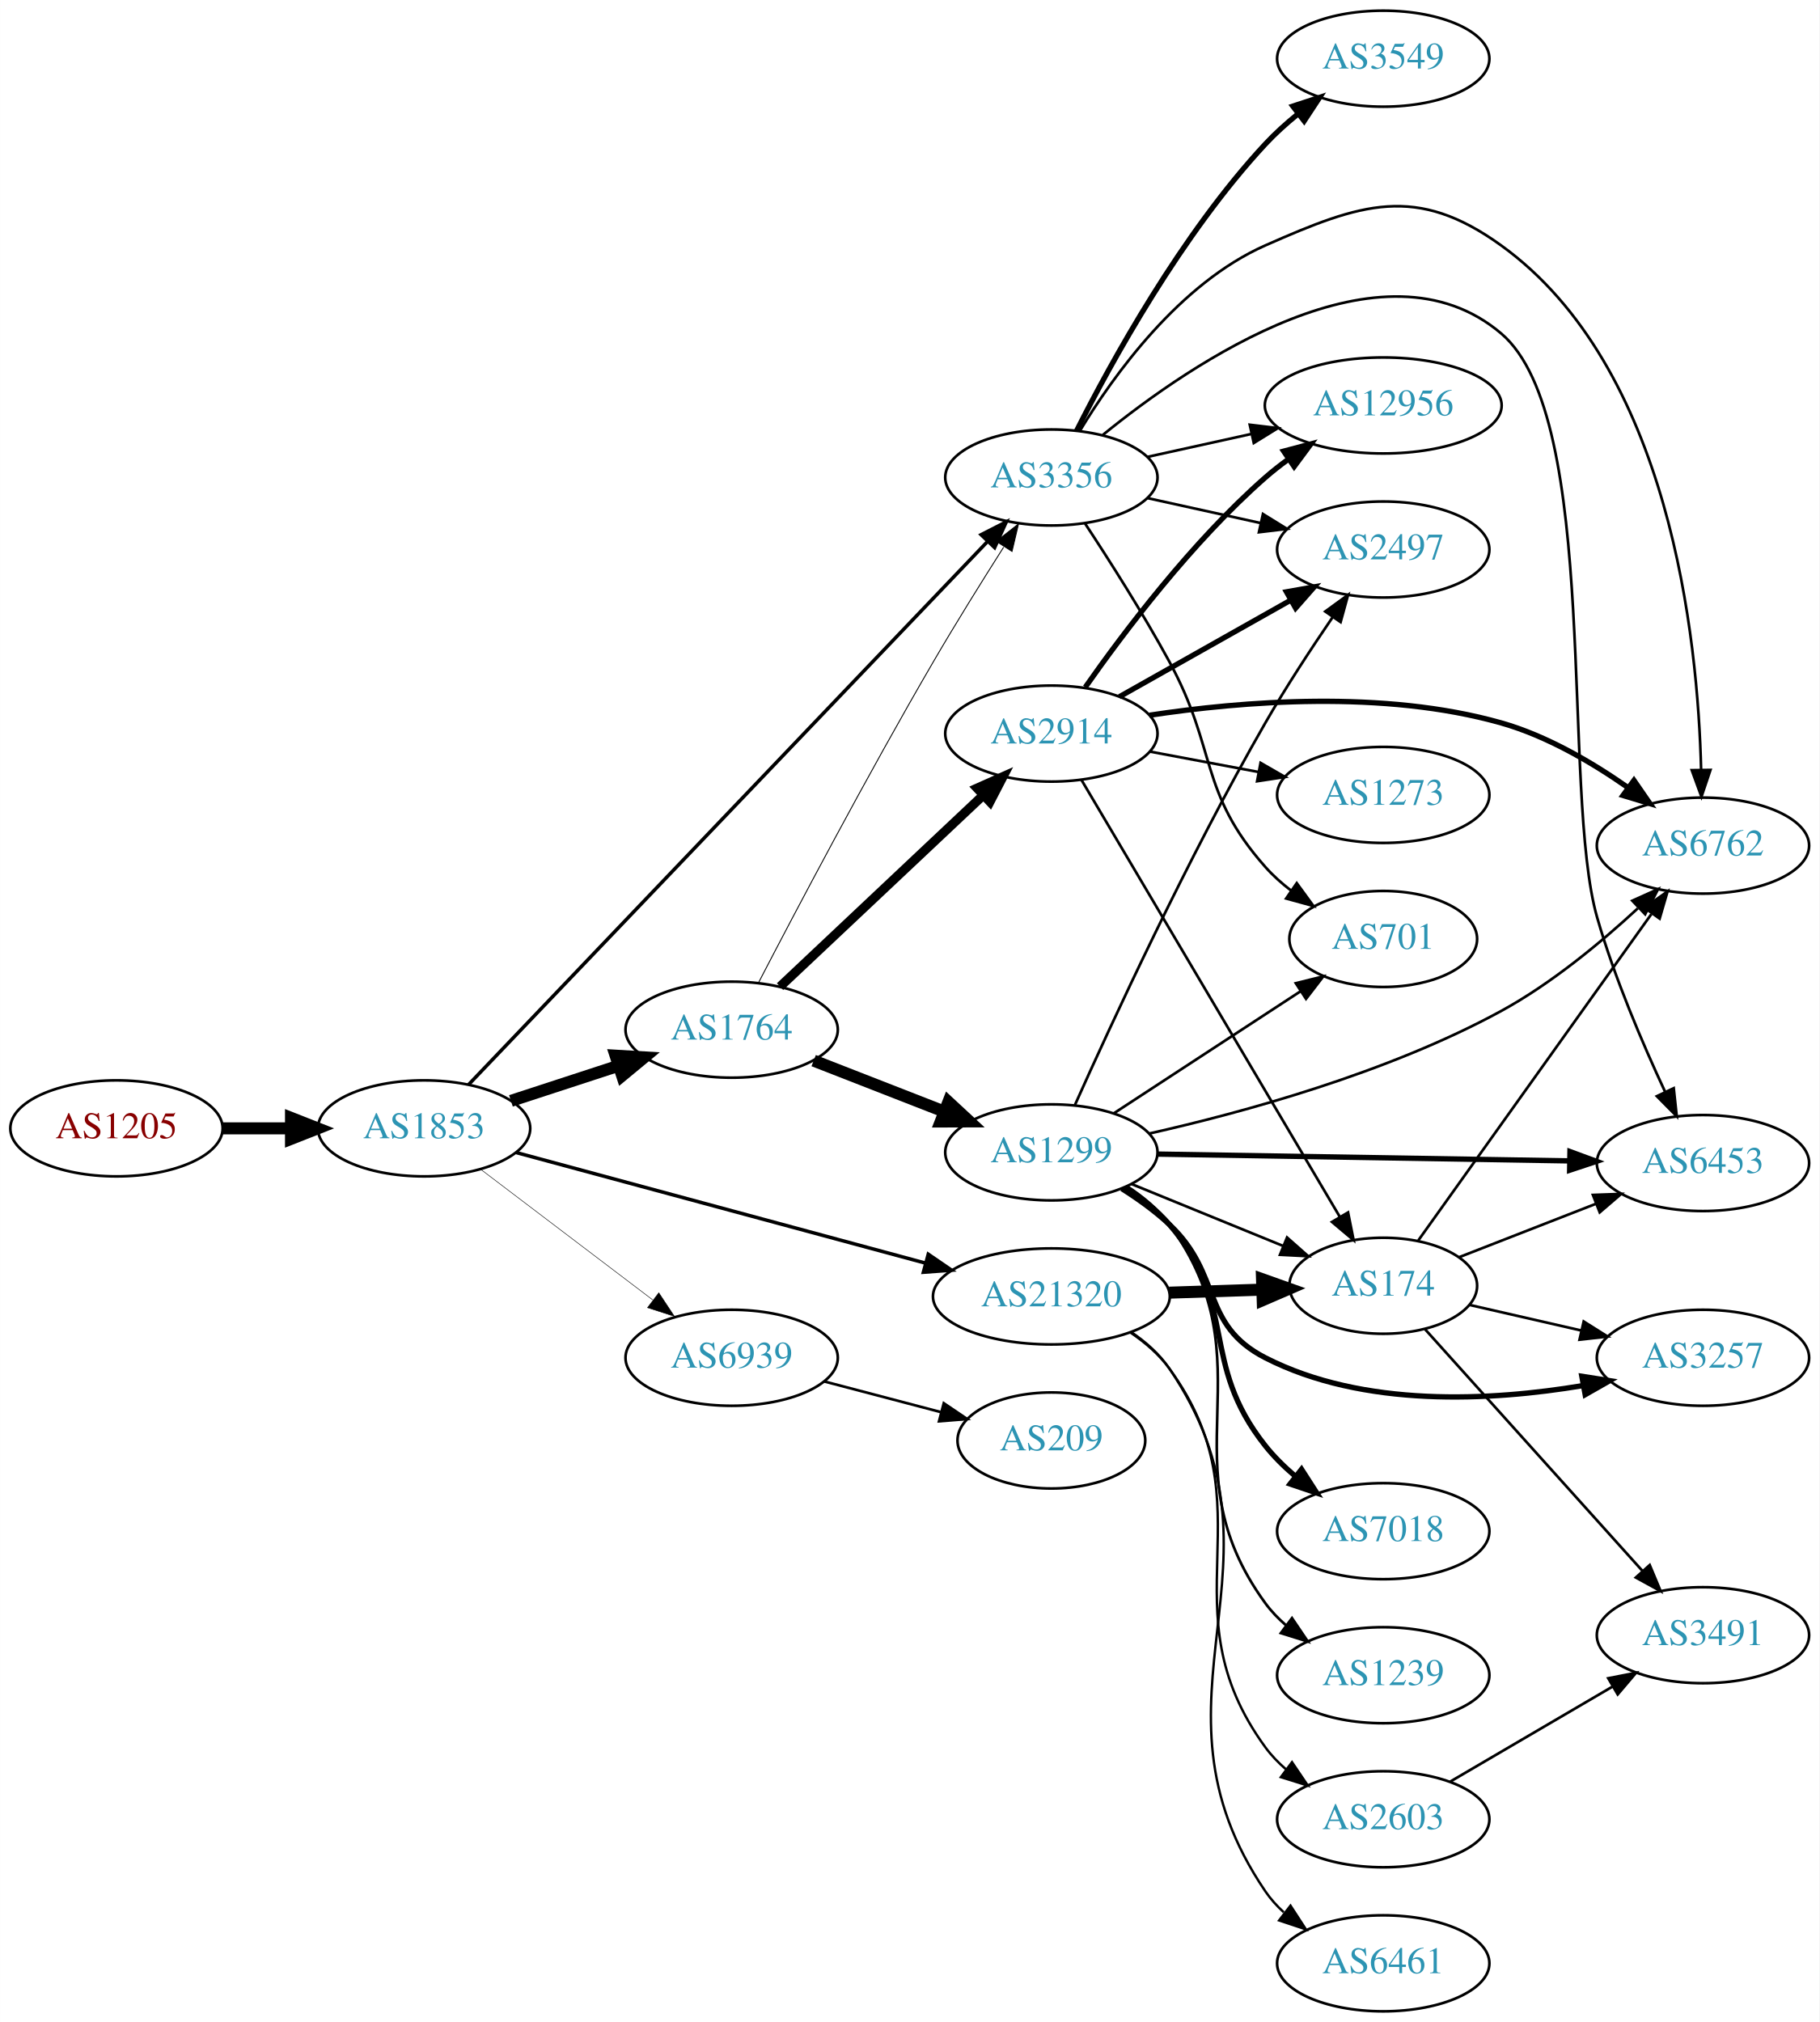
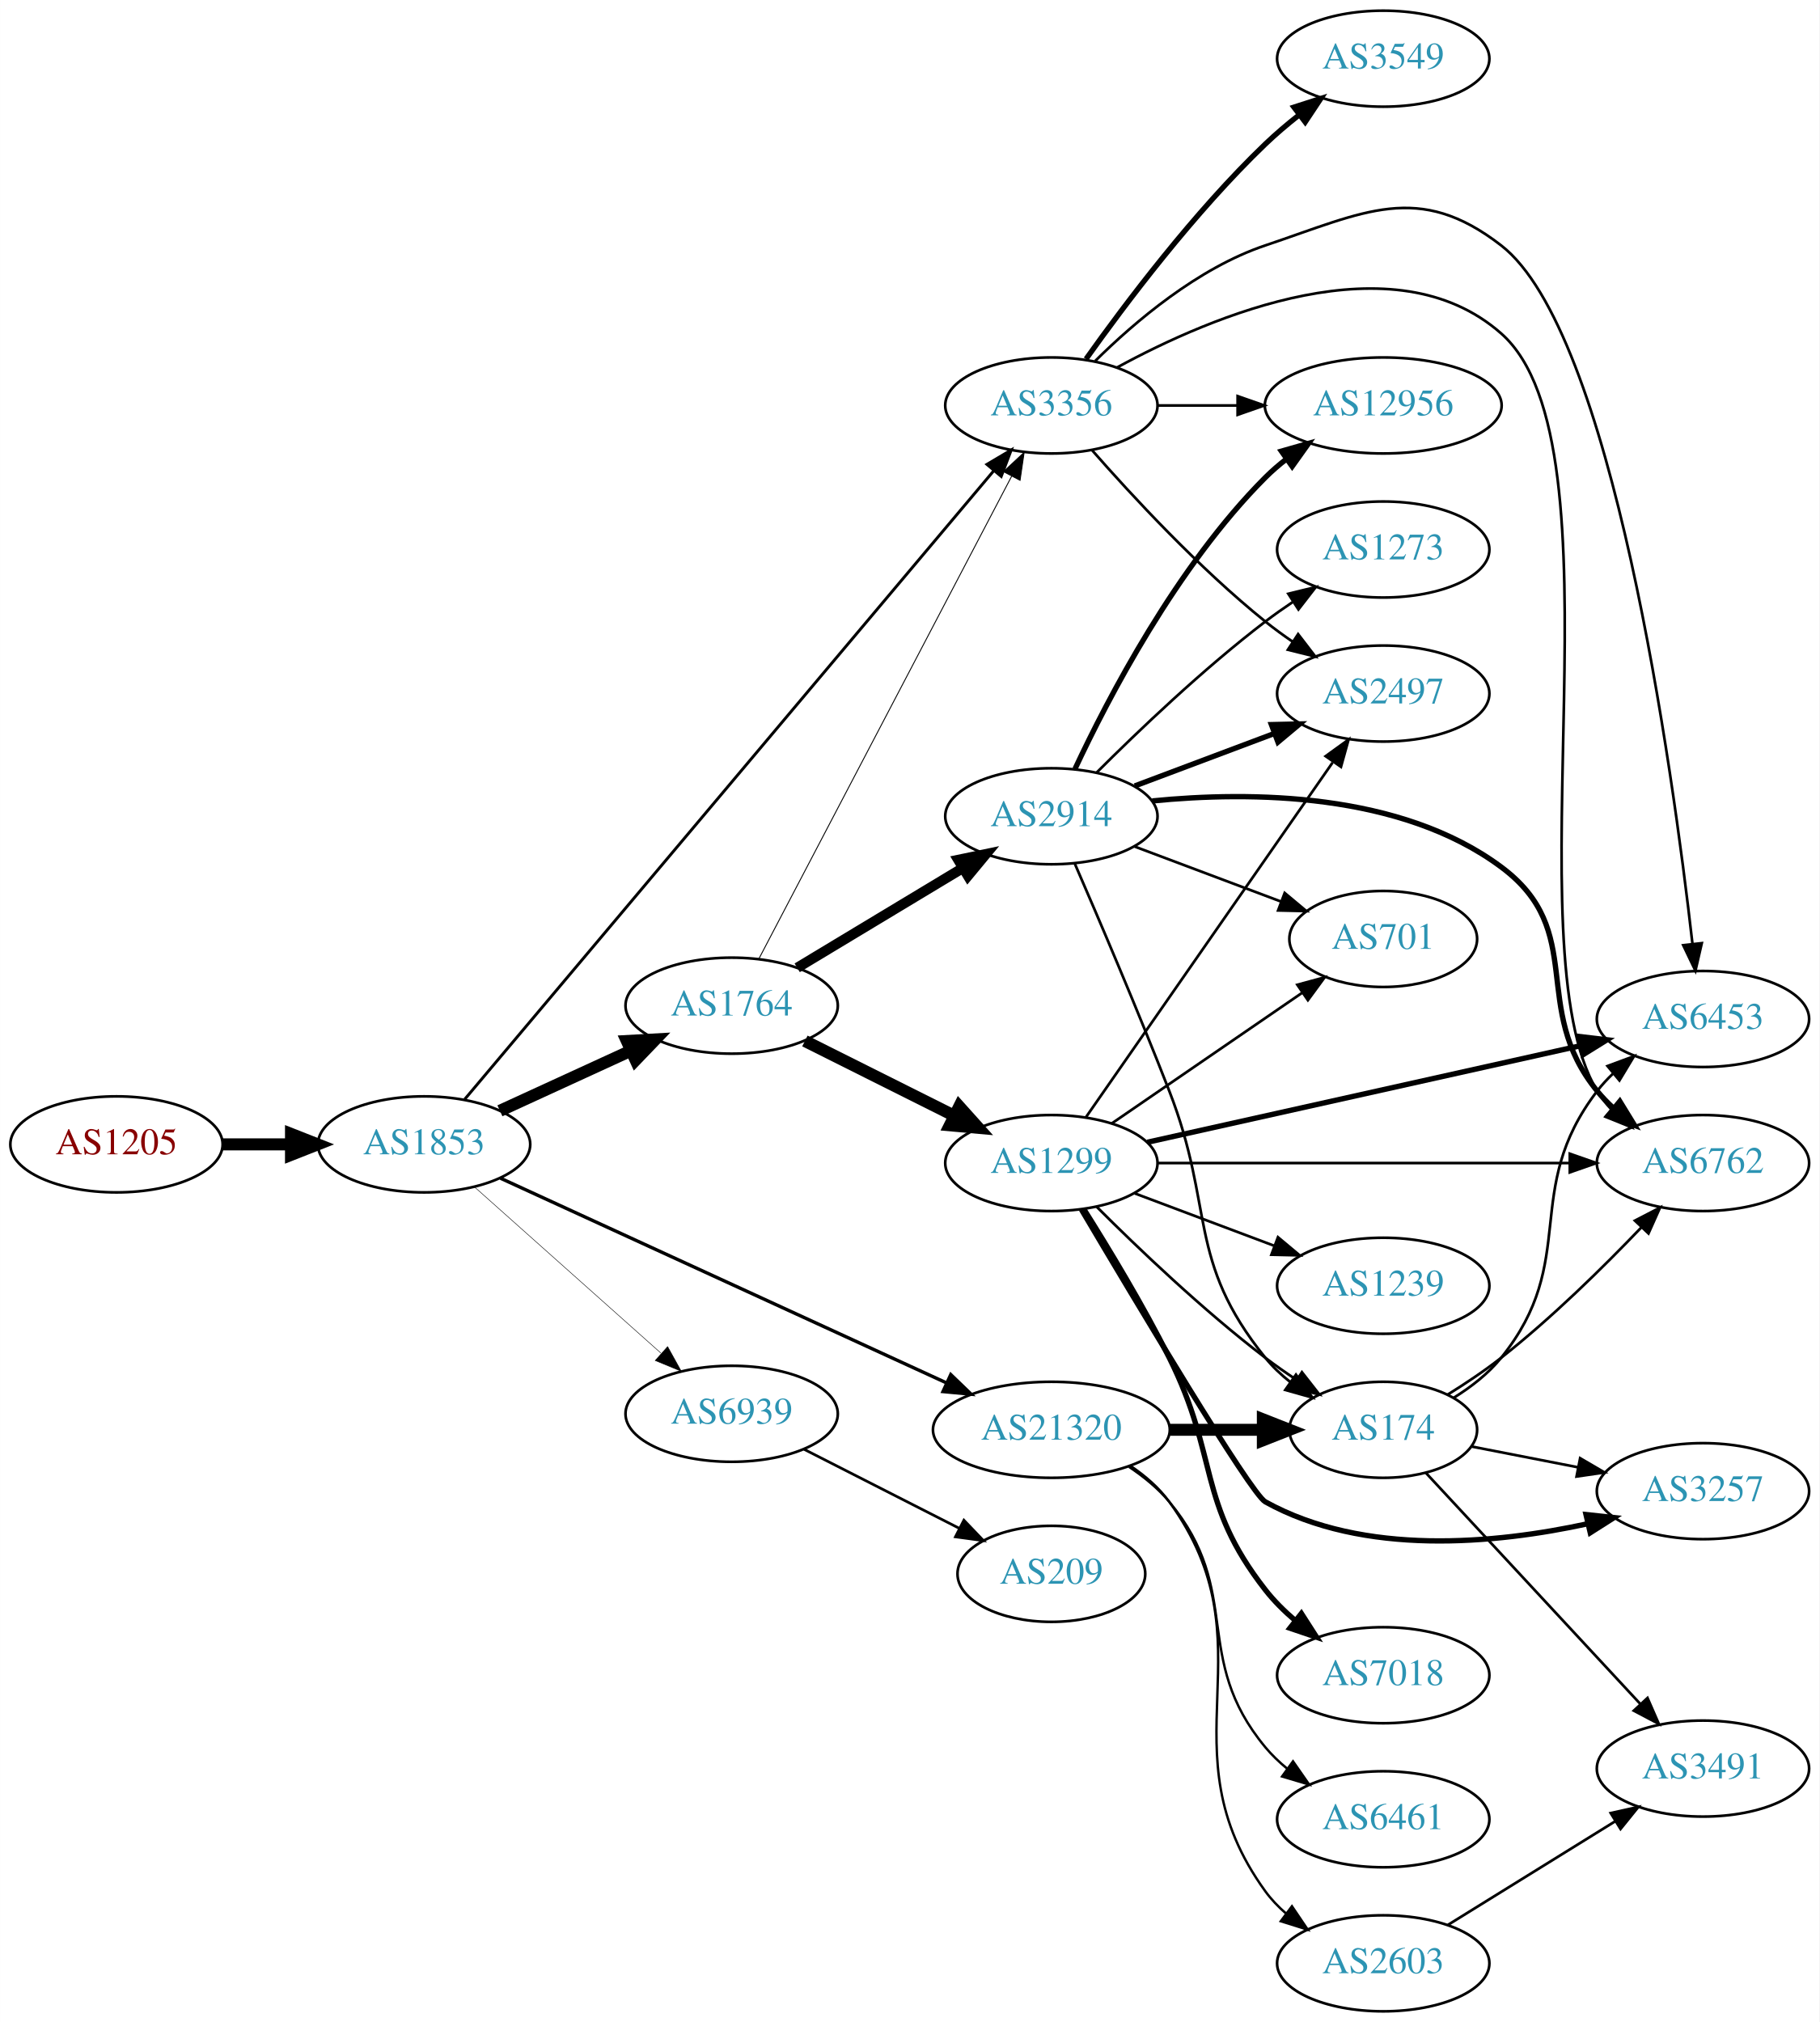
<svg xmlns="http://www.w3.org/2000/svg" xmlns:xlink="http://www.w3.org/1999/xlink" width="682pt" height="758pt" viewBox="0.00 0.00 681.96 758.00">
  <g id="graph0" class="graph" transform="scale(1 1) rotate(0) translate(4 754)">
    <polygon fill="white" stroke="none" points="-4,4 -4,-754 677.956,-754 677.956,4 -4,4" />
    <g id="node1" class="node">
      <g id="a_node1">
        <a xlink:href="/asn/1205" xlink:title="AS1205 ~ University Linz [AT]">
-           <ellipse fill="#ffffff" stroke="black" cx="39.647" cy="-331" rx="39.794" ry="18" />
-           <text text-anchor="middle" x="39.647" y="-327.3" font-family="Times,serif" font-size="14.00" fill="#880000">AS1205</text>
+           <ellipse fill="#ffffff" stroke="black" cx="39.647" cy="-325" rx="39.794" ry="18" />
+           <text text-anchor="middle" x="39.647" y="-321.3" font-family="Times,serif" font-size="14.00" fill="#880000">AS1205</text>
        </a>
      </g>
    </g>
    <g id="node2" class="node">
      <g id="a_node2">
        <a xlink:href="/asn/1853" xlink:title="AS1853 ~ ACOnet Backbone [AT]">
-           <ellipse fill="#ffffff" stroke="black" cx="154.939" cy="-331" rx="39.794" ry="18" />
-           <text text-anchor="middle" x="154.939" y="-327.3" font-family="Times,serif" font-size="14.00" fill="#2c94b3">AS1853</text>
+           <ellipse fill="#ffffff" stroke="black" cx="154.939" cy="-325" rx="39.794" ry="18" />
+           <text text-anchor="middle" x="154.939" y="-321.3" font-family="Times,serif" font-size="14.00" fill="#2c94b3">AS1853</text>
        </a>
      </g>
    </g>
    <g id="edge1" class="edge">
-       <path fill="none" stroke="black" stroke-width="4.5" d="M79.319,-331C87.522,-331 96.286,-331 104.818,-331" />
-       <polygon fill="black" stroke="black" stroke-width="4.5" points="105.057,-334.938 115.057,-331 105.057,-327.063 105.057,-334.938" />
+       <path fill="none" stroke="black" stroke-width="4.5" d="M79.319,-325C87.522,-325 96.286,-325 104.818,-325" />
+       <polygon fill="black" stroke="black" stroke-width="4.5" points="105.057,-328.938 115.057,-325 105.057,-321.063 105.057,-328.938" />
    </g>
    <g id="node3" class="node">
      <g id="a_node3">
        <a xlink:href="/asn/1764" xlink:title="AS1764 ~ NEXTLAYER-AS [AT]">
-           <ellipse fill="#ffffff" stroke="black" cx="270.232" cy="-368" rx="39.794" ry="18" />
-           <text text-anchor="middle" x="270.232" y="-364.3" font-family="Times,serif" font-size="14.00" fill="#2c94b3">AS1764</text>
+           <ellipse fill="#ffffff" stroke="black" cx="270.232" cy="-377" rx="39.794" ry="18" />
+           <text text-anchor="middle" x="270.232" y="-373.3" font-family="Times,serif" font-size="14.00" fill="#2c94b3">AS1764</text>
        </a>
      </g>
    </g>
    <g id="edge2" class="edge">
-       <path fill="none" stroke="black" stroke-width="4.5" d="M187.498,-341.307C199.915,-345.362 214.348,-350.076 227.6,-354.403" />
-       <polygon fill="black" stroke="black" stroke-width="4.5" points="226.722,-358.259 237.45,-357.62 229.167,-350.773 226.722,-358.259" />
+       <path fill="none" stroke="black" stroke-width="4.5" d="M183.365,-337.588C198.145,-344.372 216.581,-352.834 232.577,-360.176" />
+       <polygon fill="black" stroke="black" stroke-width="4.5" points="230.936,-363.755 241.667,-364.348 234.221,-356.598 230.936,-363.755" />
    </g>
    <g id="node4" class="node">
      <g id="a_node4">
        <a xlink:href="/asn/3356" xlink:title="AS3356 ~ Level 3 Parent, LLC [US]">
-           <ellipse fill="#ffffff" stroke="black" cx="390.075" cy="-575" rx="39.794" ry="18" />
-           <text text-anchor="middle" x="390.075" y="-571.3" font-family="Times,serif" font-size="14.00" fill="#2c94b3">AS3356</text>
+           <ellipse fill="#ffffff" stroke="black" cx="390.075" cy="-602" rx="39.794" ry="18" />
+           <text text-anchor="middle" x="390.075" y="-598.3" font-family="Times,serif" font-size="14.00" fill="#2c94b3">AS3356</text>
        </a>
      </g>
    </g>
    <g id="edge3" class="edge">
-       <path fill="none" stroke="black" stroke-width="1.312" d="M171.598,-347.388C211.815,-389.48 318.884,-501.538 366.128,-550.984" />
-       <polygon fill="black" stroke="black" stroke-width="1.312" points="363.739,-553.549 373.177,-558.362 368.8,-548.713 363.739,-553.549" />
+       <path fill="none" stroke="black" stroke-width="1.08" d="M170.172,-341.911C209.855,-389.059 321.858,-522.136 368.397,-577.432" />
+       <polygon fill="black" stroke="black" stroke-width="1.08" points="365.911,-579.914 375.029,-585.311 371.267,-575.406 365.911,-579.914" />
    </g>
    <g id="node5" class="node">
      <g id="a_node5">
        <a xlink:href="/asn/21320" xlink:title="AS21320 ~ GEANT Vereniging [EU]">
-           <ellipse fill="#ffffff" stroke="black" cx="390.075" cy="-268" rx="44.393" ry="18" />
-           <text text-anchor="middle" x="390.075" y="-264.3" font-family="Times,serif" font-size="14.00" fill="#2c94b3">AS21320</text>
+           <ellipse fill="#ffffff" stroke="black" cx="390.075" cy="-218" rx="44.393" ry="18" />
+           <text text-anchor="middle" x="390.075" y="-214.3" font-family="Times,serif" font-size="14.00" fill="#2c94b3">AS21320</text>
        </a>
      </g>
    </g>
    <g id="edge4" class="edge">
-       <path fill="none" stroke="black" stroke-width="1.312" d="M189.342,-321.974C229.609,-311.092 297.501,-292.746 342.796,-280.506" />
-       <polygon fill="black" stroke="black" stroke-width="1.312" points="343.923,-283.827 352.664,-277.839 342.097,-277.069 343.923,-283.827" />
+       <path fill="none" stroke="black" stroke-width="1.26" d="M183.599,-312.306C225.124,-293.247 303.711,-257.179 350.742,-235.593" />
+       <polygon fill="black" stroke="black" stroke-width="1.26" points="352.362,-238.701 359.99,-231.349 349.442,-232.339 352.362,-238.701" />
    </g>
    <g id="node6" class="node">
      <g id="a_node6">
        <a xlink:href="/asn/6939" xlink:title="AS6939 ~ Hurricane Electric LLC [US]">
-           <ellipse fill="#ffffff" stroke="black" cx="270.232" cy="-245" rx="39.794" ry="18" />
-           <text text-anchor="middle" x="270.232" y="-241.3" font-family="Times,serif" font-size="14.00" fill="#2c94b3">AS6939</text>
+           <ellipse fill="#ffffff" stroke="black" cx="270.232" cy="-224" rx="39.794" ry="18" />
+           <text text-anchor="middle" x="270.232" y="-220.3" font-family="Times,serif" font-size="14.00" fill="#2c94b3">AS6939</text>
        </a>
      </g>
    </g>
    <g id="edge5" class="edge">
-       <path fill="none" stroke="black" stroke-width="0.188" d="M176.194,-315.625C194.126,-302.013 220.497,-281.995 240.588,-266.744" />
-       <polygon fill="black" stroke="black" stroke-width="0.188" points="242.922,-269.366 248.771,-260.532 238.69,-263.79 242.922,-269.366" />
+       <path fill="none" stroke="black" stroke-width="0.18" d="M173.891,-308.996C192.702,-292.227 222.417,-265.735 243.673,-246.786" />
+       <polygon fill="black" stroke="black" stroke-width="0.18" points="246.229,-249.196 251.365,-239.929 241.571,-243.971 246.229,-249.196" />
    </g>
    <g id="edge8" class="edge">
-       <path fill="none" stroke="black" stroke-width="0.346" d="M280.308,-385.625C294.02,-412.055 321.058,-463.402 345.879,-506 354.238,-520.346 364.023,-536.057 372.163,-548.858" />
-       <polygon fill="black" stroke="black" stroke-width="0.346" points="369.42,-551.066 377.757,-557.604 375.318,-547.294 369.42,-551.066" />
+       <path fill="none" stroke="black" stroke-width="0.346" d="M280.479,-394.655C301.088,-434.005 350.886,-529.084 375.222,-575.549" />
+       <polygon fill="black" stroke="black" stroke-width="0.346" points="372.131,-577.192 379.871,-584.427 378.332,-573.944 372.131,-577.192" />
    </g>
    <g id="node7" class="node">
      <g id="a_node7">
-         <a xlink:href="/asn/2914" xlink:title="AS2914 ~ NTT America, Inc. [US]">
-           <ellipse fill="#ffffff" stroke="black" cx="390.075" cy="-479" rx="39.794" ry="18" />
-           <text text-anchor="middle" x="390.075" y="-475.3" font-family="Times,serif" font-size="14.00" fill="#2c94b3">AS2914</text>
+         <a xlink:href="/asn/1299" xlink:title="AS1299 ~ Telia Carrier [EU]">
+           <ellipse fill="#ffffff" stroke="black" cx="390.075" cy="-318" rx="39.794" ry="18" />
+           <text text-anchor="middle" x="390.075" y="-314.3" font-family="Times,serif" font-size="14.00" fill="#2c94b3">AS1299</text>
        </a>
      </g>
    </g>
    <g id="edge6" class="edge">
-       <path fill="none" stroke="black" stroke-width="3.462" d="M288.368,-384.14C308.441,-403.048 341.844,-434.512 364.632,-455.977" />
-       <polygon fill="black" stroke="black" stroke-width="3.462" points="362.24,-458.531 371.919,-462.84 367.04,-453.436 362.24,-458.531" />
+       <path fill="none" stroke="black" stroke-width="4.5" d="M297.679,-363.759C314.205,-355.485 335.69,-344.728 353.675,-335.723" />
+       <polygon fill="black" stroke="black" stroke-width="4.5" points="355.538,-339.194 362.717,-331.197 352.012,-332.153 355.538,-339.194" />
    </g>
    <g id="node8" class="node">
      <g id="a_node8">
-         <a xlink:href="/asn/1299" xlink:title="AS1299 ~ Telia Carrier [EU]">
-           <ellipse fill="#ffffff" stroke="black" cx="390.075" cy="-322" rx="39.794" ry="18" />
-           <text text-anchor="middle" x="390.075" y="-318.3" font-family="Times,serif" font-size="14.00" fill="#2c94b3">AS1299</text>
+         <a xlink:href="/asn/2914" xlink:title="AS2914 ~ NTT America, Inc. [US]">
+           <ellipse fill="#ffffff" stroke="black" cx="390.075" cy="-448" rx="39.794" ry="18" />
+           <text text-anchor="middle" x="390.075" y="-444.3" font-family="Times,serif" font-size="14.00" fill="#2c94b3">AS2914</text>
        </a>
      </g>
    </g>
    <g id="edge7" class="edge">
-       <path fill="none" stroke="black" stroke-width="4.5" d="M300.969,-356.392C315.763,-350.618 333.84,-343.561 349.762,-337.346" />
-       <polygon fill="black" stroke="black" stroke-width="4.5" points="351.464,-340.908 359.348,-333.604 348.601,-333.572 351.464,-340.908" />
-     </g>
-     <g id="node9" class="node">
-       <g id="a_node9">
+       <path fill="none" stroke="black" stroke-width="3.808" d="M294.796,-391.197C312.62,-401.936 337.293,-416.801 356.928,-428.631" />
+       <polygon fill="black" stroke="black" stroke-width="3.808" points="355.18,-431.665 365.552,-433.827 358.793,-425.669 355.18,-431.665" />
+     </g>
+     <g id="node13" class="node">
+       <g id="a_node13">
+         <a xlink:href="/asn/6453" xlink:title="AS6453 ~ TATA COMMUNICATIONS (AMERICA) INC [US]">
+           <ellipse fill="#ffffff" stroke="black" cx="634.31" cy="-372" rx="39.794" ry="18" />
+           <text text-anchor="middle" x="634.31" y="-368.3" font-family="Times,serif" font-size="14.00" fill="#2c94b3">AS6453</text>
+         </a>
+       </g>
+     </g>
+     <g id="edge26" class="edge">
+       <path fill="none" stroke="black" d="M406.495,-618.672C421.24,-633.284 444.927,-653.483 470.271,-662 507.51,-674.514 527.614,-686.069 558.663,-662 600.309,-629.716 622.806,-466.721 630.367,-400.266" />
+       <polygon fill="black" stroke="black" points="633.87,-400.428 631.491,-390.104 626.913,-399.658 633.87,-400.428" />
+     </g>
+     <g id="node15" class="node">
+       <g id="a_node15">
+         <a xlink:href="/asn/6762" xlink:title="AS6762 ~ TELECOM ITALIA SPARKLE S.p.A. [IT]">
+           <ellipse fill="#ffffff" stroke="black" cx="634.31" cy="-318" rx="39.794" ry="18" />
+           <text text-anchor="middle" x="634.31" y="-314.3" font-family="Times,serif" font-size="14.00" fill="#2c94b3">AS6762</text>
+         </a>
+       </g>
+     </g>
+     <g id="edge29" class="edge">
+       <path fill="none" stroke="black" d="M414.608,-616.193C450.322,-635.697 518.312,-664.559 558.663,-629 606.391,-586.94 561.763,-399.448 594.663,-345 596.171,-342.504 598.008,-340.181 600.053,-338.029" />
+       <polygon fill="black" stroke="black" points="602.423,-340.605 607.63,-331.378 597.806,-335.344 602.423,-340.605" />
+     </g>
+     <g id="node17" class="node">
+       <g id="a_node17">
        <a xlink:href="/asn/2497" xlink:title="AS2497 ~ Internet Initiative Japan Inc. [JP]">
-           <ellipse fill="#ffffff" stroke="black" cx="514.467" cy="-548" rx="39.794" ry="18" />
-           <text text-anchor="middle" x="514.467" y="-544.3" font-family="Times,serif" font-size="14.00" fill="#2c94b3">AS2497</text>
-         </a>
-       </g>
-     </g>
-     <g id="edge22" class="edge">
-       <path fill="none" stroke="black" d="M426.148,-567.263C439.335,-564.354 454.515,-561.005 468.48,-557.924" />
-       <polygon fill="black" stroke="black" points="469.378,-561.31 478.389,-555.738 467.87,-554.475 469.378,-561.31" />
-     </g>
-     <g id="node10" class="node">
-       <g id="a_node10">
+           <ellipse fill="#ffffff" stroke="black" cx="514.467" cy="-494" rx="39.794" ry="18" />
+           <text text-anchor="middle" x="514.467" y="-490.3" font-family="Times,serif" font-size="14.00" fill="#2c94b3">AS2497</text>
+         </a>
+       </g>
+     </g>
+     <g id="edge28" class="edge">
+       <path fill="none" stroke="black" d="M405.227,-585.337C420.329,-568.106 445.45,-540.976 470.271,-521 473.526,-518.38 477.052,-515.808 480.636,-513.354" />
+       <polygon fill="black" stroke="black" points="482.555,-516.281 489.009,-507.879 478.724,-510.423 482.555,-516.281" />
+     </g>
+     <g id="node19" class="node">
+       <g id="a_node19">
        <a xlink:href="/asn/12956" xlink:title="AS12956 ~ TELXIUS [ES]">
          <ellipse fill="#ffffff" stroke="black" cx="514.467" cy="-602" rx="44.393" ry="18" />
          <text text-anchor="middle" x="514.467" y="-598.3" font-family="Times,serif" font-size="14.00" fill="#2c94b3">AS12956</text>
        </a>
      </g>
    </g>
-     <g id="edge26" class="edge">
-       <path fill="none" stroke="black" d="M426.148,-582.737C438.187,-585.393 451.887,-588.415 464.808,-591.266" />
-       <polygon fill="black" stroke="black" points="464.437,-594.768 474.957,-593.505 465.945,-587.932 464.437,-594.768" />
+     <g id="edge30" class="edge">
+       <path fill="none" stroke="black" d="M429.801,-602C439.261,-602 449.552,-602 459.579,-602" />
+       <polygon fill="black" stroke="black" points="459.885,-605.5 469.885,-602 459.885,-598.5 459.885,-605.5" />
+     </g>
+     <g id="node21" class="node">
+       <g id="a_node21">
+         <a xlink:href="/asn/3549" xlink:title="AS3549 ~ Level 3 Parent, LLC [US]">
+           <ellipse fill="#ffffff" stroke="black" cx="514.467" cy="-732" rx="39.794" ry="18" />
+           <text text-anchor="middle" x="514.467" y="-728.3" font-family="Times,serif" font-size="14.00" fill="#2c94b3">AS3549</text>
+         </a>
+       </g>
+     </g>
+     <g id="edge27" class="edge">
+       <path fill="none" stroke="black" stroke-width="2" d="M403.052,-619.397C417.619,-639.901 443.586,-674.415 470.271,-700 474.13,-703.7 478.425,-707.346 482.767,-710.777" />
+       <polygon fill="black" stroke="black" stroke-width="2" points="480.989,-713.821 491.074,-717.069 485.215,-708.241 480.989,-713.821" />
+     </g>
+     <g id="node9" class="node">
+       <g id="a_node9">
+         <a xlink:href="/asn/6461" xlink:title="AS6461 ~ Zayo Bandwidth [US]">
+           <ellipse fill="#ffffff" stroke="black" cx="514.467" cy="-72" rx="39.794" ry="18" />
+           <text text-anchor="middle" x="514.467" y="-68.3" font-family="Times,serif" font-size="14.00" fill="#2c94b3">AS6461</text>
+         </a>
+       </g>
+     </g>
+     <g id="edge9" class="edge">
+       <path fill="none" stroke="black" stroke-width="0.9" d="M419.194,-204.101C424.72,-200.417 430.092,-196.037 434.271,-191 462.307,-157.208 442.235,-132.792 470.271,-99 472.671,-96.107 475.465,-93.431 478.455,-90.979" />
+       <polygon fill="black" stroke="black" stroke-width="0.9" points="480.645,-93.714 486.695,-85.017 476.542,-88.043 480.645,-93.714" />
+     </g>
+     <g id="node10" class="node">
+       <g id="a_node10">
+         <a xlink:href="/asn/2603" xlink:title="AS2603 ~ NORDUnet [NO]">
+           <ellipse fill="#ffffff" stroke="black" cx="514.467" cy="-18" rx="39.794" ry="18" />
+           <text text-anchor="middle" x="514.467" y="-14.3" font-family="Times,serif" font-size="14.00" fill="#2c94b3">AS2603</text>
+         </a>
+       </g>
+     </g>
+     <g id="edge10" class="edge">
+       <path fill="none" stroke="black" stroke-width="0.9" d="M419.708,-204.5C425.202,-200.792 430.432,-196.3 434.271,-191 473.48,-136.878 431.062,-99.122 470.271,-45 472.476,-41.956 475.14,-39.179 478.049,-36.663" />
+       <polygon fill="black" stroke="black" stroke-width="0.9" points="480.244,-39.392 486.175,-30.614 476.064,-33.778 480.244,-39.392" />
+     </g>
+     <g id="node11" class="node">
+       <g id="a_node11">
+         <a xlink:href="/asn/174" xlink:title="AS174 ~ Cogent Communications [US]">
+           <ellipse fill="#ffffff" stroke="black" cx="514.467" cy="-218" rx="35.194" ry="18" />
+           <text text-anchor="middle" x="514.467" y="-214.3" font-family="Times,serif" font-size="14.00" fill="#2c94b3">AS174</text>
+         </a>
+       </g>
+     </g>
+     <g id="edge11" class="edge">
+       <path fill="none" stroke="black" stroke-width="4.5" d="M434.57,-218C445.828,-218 457.96,-218 469.254,-218" />
+       <polygon fill="black" stroke="black" stroke-width="4.5" points="469.341,-221.938 479.341,-218 469.341,-214.063 469.341,-221.938" />
+     </g>
+     <g id="node23" class="node">
+       <g id="a_node23">
+         <a xlink:href="/asn/209" xlink:title="AS209 ~ CenturyLink Communications, LLC [US]">
+           <ellipse fill="#ffffff" stroke="black" cx="390.075" cy="-164" rx="35.194" ry="18" />
+           <text text-anchor="middle" x="390.075" y="-160.3" font-family="Times,serif" font-size="14.00" fill="#2c94b3">AS209</text>
+         </a>
+       </g>
+     </g>
+     <g id="edge36" class="edge">
+       <path fill="none" stroke="black" d="M297.385,-210.684C314.556,-201.942 337.169,-190.428 355.642,-181.022" />
+       <polygon fill="black" stroke="black" points="357.281,-184.116 364.604,-176.459 354.105,-177.878 357.281,-184.116" />
+     </g>
+     <g id="edge13" class="edge">
+       <path fill="none" stroke="black" d="M406.974,-301.681C422.431,-286.228 446.929,-262.806 470.271,-245 473.93,-242.209 477.885,-239.437 481.866,-236.792" />
+       <polygon fill="black" stroke="black" points="483.988,-239.59 490.516,-231.246 480.209,-233.697 483.988,-239.59" />
    </g>
    <g id="node12" class="node">
      <g id="a_node12">
-         <a xlink:href="/asn/6762" xlink:title="AS6762 ~ TELECOM ITALIA SPARKLE S.p.A. [IT]">
-           <ellipse fill="#ffffff" stroke="black" cx="634.31" cy="-437" rx="39.794" ry="18" />
-           <text text-anchor="middle" x="634.31" y="-433.3" font-family="Times,serif" font-size="14.00" fill="#2c94b3">AS6762</text>
-         </a>
-       </g>
-     </g>
-     <g id="edge27" class="edge">
-       <path fill="none" stroke="black" d="M400.681,-592.367C413.434,-613.407 438.139,-647.798 470.271,-662 506.203,-677.881 526.809,-684.993 558.663,-662 621.93,-616.332 632.429,-514.902 633.619,-465.35" />
-       <polygon fill="black" stroke="black" points="637.119,-465.367 633.747,-455.322 630.119,-465.277 637.119,-465.367" />
-     </g>
-     <g id="node17" class="node">
-       <g id="a_node17">
-         <a xlink:href="/asn/6453" xlink:title="AS6453 ~ TATA COMMUNICATIONS (AMERICA) INC [US]">
-           <ellipse fill="#ffffff" stroke="black" cx="634.31" cy="-318" rx="39.794" ry="18" />
-           <text text-anchor="middle" x="634.31" y="-314.3" font-family="Times,serif" font-size="14.00" fill="#2c94b3">AS6453</text>
-         </a>
-       </g>
-     </g>
-     <g id="edge23" class="edge">
-       <path fill="none" stroke="black" d="M409.393,-590.984C442.773,-618.13 514.156,-666.788 558.663,-629 596.26,-597.079 581.019,-457.395 594.663,-410 601.174,-387.385 611.657,-362.865 620.063,-344.831" />
-       <polygon fill="black" stroke="black" points="623.351,-346.066 624.481,-335.532 617.029,-343.062 623.351,-346.066" />
+         <a xlink:href="/asn/3257" xlink:title="AS3257 ~ GTT [DE]">
+           <ellipse fill="#ffffff" stroke="black" cx="634.31" cy="-195" rx="39.794" ry="18" />
+           <text text-anchor="middle" x="634.31" y="-191.3" font-family="Times,serif" font-size="14.00" fill="#2c94b3">AS3257</text>
+         </a>
+       </g>
+     </g>
+     <g id="edge12" class="edge">
+       <path fill="none" stroke="black" stroke-width="2" d="M401.324,-300.59C421.46,-266.522 464.719,-194.081 470.271,-191 507.226,-170.494 556.514,-175.26 591.19,-182.8" />
+       <polygon fill="black" stroke="black" stroke-width="2" points="590.472,-186.226 601.006,-185.092 592.064,-179.41 590.472,-186.226" />
+     </g>
+     <g id="edge14" class="edge">
+       <path fill="none" stroke="black" stroke-width="2" d="M426.039,-325.794C468.884,-335.345 541.549,-351.544 588.466,-362.003" />
+       <polygon fill="black" stroke="black" stroke-width="2" points="587.834,-365.448 598.356,-364.208 589.357,-358.616 587.834,-365.448" />
+     </g>
+     <g id="node14" class="node">
+       <g id="a_node14">
+         <a xlink:href="/asn/1239" xlink:title="AS1239 ~ Sprint [US]">
+           <ellipse fill="#ffffff" stroke="black" cx="514.467" cy="-272" rx="39.794" ry="18" />
+           <text text-anchor="middle" x="514.467" y="-268.3" font-family="Times,serif" font-size="14.00" fill="#2c94b3">AS1239</text>
+         </a>
+       </g>
+     </g>
+     <g id="edge15" class="edge">
+       <path fill="none" stroke="black" d="M421.329,-306.629C437.07,-300.713 456.517,-293.404 473.482,-287.028" />
+       <polygon fill="black" stroke="black" points="475.007,-290.194 483.137,-283.399 472.545,-283.641 475.007,-290.194" />
+     </g>
+     <g id="edge16" class="edge">
+       <path fill="none" stroke="black" d="M429.726,-318C471.611,-318 538.554,-318 584.151,-318" />
+       <polygon fill="black" stroke="black" points="584.396,-321.5 594.396,-318 584.396,-314.5 584.396,-321.5" />
+     </g>
+     <g id="node16" class="node">
+       <g id="a_node16">
+         <a xlink:href="/asn/7018" xlink:title="AS7018 ~ AT&amp;T Services, Inc. [US]">
+           <ellipse fill="#ffffff" stroke="black" cx="514.467" cy="-126" rx="39.794" ry="18" />
+           <text text-anchor="middle" x="514.467" y="-122.3" font-family="Times,serif" font-size="14.00" fill="#2c94b3">AS7018</text>
+         </a>
+       </g>
+     </g>
+     <g id="edge17" class="edge">
+       <path fill="none" stroke="black" stroke-width="2" d="M402.266,-300.689C411.44,-286.138 424.465,-264.629 434.271,-245 452.973,-207.566 444.523,-190.987 470.271,-158 473.49,-153.875 477.371,-150.023 481.47,-146.521" />
+       <polygon fill="black" stroke="black" stroke-width="2" points="483.781,-149.156 489.502,-140.239 479.469,-143.642 483.781,-149.156" />
+     </g>
+     <g id="edge18" class="edge">
+       <path fill="none" stroke="black" d="M403.033,-335.196C424.604,-366.214 470.134,-431.687 495.478,-468.132" />
+       <polygon fill="black" stroke="black" points="492.877,-470.522 501.46,-476.734 498.624,-466.526 492.877,-470.522" />
    </g>
    <g id="node18" class="node">
      <g id="a_node18">
        <a xlink:href="/asn/701" xlink:title="AS701 ~ UUNET [US]">
          <ellipse fill="#ffffff" stroke="black" cx="514.467" cy="-402" rx="35.194" ry="18" />
          <text text-anchor="middle" x="514.467" y="-398.3" font-family="Times,serif" font-size="14.00" fill="#2c94b3">AS701</text>
        </a>
      </g>
    </g>
+     <g id="edge19" class="edge">
+       <path fill="none" stroke="black" d="M412.674,-332.824C432.546,-346.462 462.179,-366.8 484.177,-381.897" />
+       <polygon fill="black" stroke="black" points="482.267,-384.832 492.492,-387.605 486.228,-379.06 482.267,-384.832" />
+     </g>
+     <g id="edge21" class="edge">
+       <path fill="none" stroke="black" d="M398.847,-430.25C407.719,-409.813 422.521,-375.176 434.271,-345 451.411,-300.983 440.611,-281.764 470.271,-245 472.957,-241.67 476.171,-238.635 479.616,-235.901" />
+       <polygon fill="black" stroke="black" points="481.754,-238.678 487.938,-230.075 477.739,-232.943 481.754,-238.678" />
+     </g>
+     <g id="edge20" class="edge">
+       <path fill="none" stroke="black" stroke-width="2" d="M427.896,-453.748C464.652,-457.392 520.95,-457.044 558.663,-429 591.257,-404.763 569.031,-376.508 594.663,-345 596.503,-342.738 598.58,-340.583 600.791,-338.549" />
+       <polygon fill="black" stroke="black" stroke-width="2" points="603.141,-341.148 608.681,-332.117 598.719,-335.722 603.141,-341.148" />
+     </g>
+     <g id="edge23" class="edge">
+       <path fill="none" stroke="black" stroke-width="2" d="M421.329,-459.371C437.07,-465.287 456.517,-472.596 473.482,-478.972" />
+       <polygon fill="black" stroke="black" stroke-width="2" points="472.545,-482.359 483.137,-482.601 475.007,-475.806 472.545,-482.359" />
+     </g>
    <g id="edge24" class="edge">
-       <path fill="none" stroke="black" d="M402.684,-557.768C411.746,-544.018 424.409,-524.125 434.271,-506 452.328,-472.817 445.226,-457.283 470.271,-429 473.107,-425.797 476.414,-422.841 479.912,-420.152" />
-       <polygon fill="black" stroke="black" points="482.046,-422.932 488.291,-414.373 478.072,-417.169 482.046,-422.932" />
-     </g>
-     <g id="node19" class="node">
-       <g id="a_node19">
-         <a xlink:href="/asn/3549" xlink:title="AS3549 ~ Level 3 Parent, LLC [US]">
-           <ellipse fill="#ffffff" stroke="black" cx="514.467" cy="-732" rx="39.794" ry="18" />
-           <text text-anchor="middle" x="514.467" y="-728.3" font-family="Times,serif" font-size="14.00" fill="#2c94b3">AS3549</text>
-         </a>
-       </g>
-     </g>
-     <g id="edge25" class="edge">
-       <path fill="none" stroke="black" stroke-width="2" d="M399.545,-592.555C412.423,-618.093 438.785,-666.132 470.271,-700 473.911,-703.915 478.085,-707.681 482.371,-711.167" />
-       <polygon fill="black" stroke="black" stroke-width="2" points="480.573,-714.198 490.642,-717.494 484.826,-708.638 480.573,-714.198" />
-     </g>
-     <g id="node11" class="node">
-       <g id="a_node11">
-         <a xlink:href="/asn/174" xlink:title="AS174 ~ Cogent Communications [US]">
-           <ellipse fill="#ffffff" stroke="black" cx="514.467" cy="-272" rx="35.194" ry="18" />
-           <text text-anchor="middle" x="514.467" y="-268.3" font-family="Times,serif" font-size="14.00" fill="#2c94b3">AS174</text>
-         </a>
-       </g>
-     </g>
-     <g id="edge30" class="edge">
-       <path fill="none" stroke="black" stroke-width="4.5" d="M434.226,-269.41C445.502,-269.779 457.676,-270.177 469.018,-270.547" />
-       <polygon fill="black" stroke="black" stroke-width="4.5" points="469.028,-274.487 479.152,-270.879 469.286,-266.616 469.028,-274.487" />
+       <path fill="none" stroke="black" d="M421.329,-436.629C437.934,-430.389 458.662,-422.598 476.251,-415.987" />
+       <polygon fill="black" stroke="black" points="477.524,-419.248 485.654,-412.453 475.062,-412.695 477.524,-419.248" />
+     </g>
+     <g id="edge22" class="edge">
+       <path fill="none" stroke="black" stroke-width="2" d="M398.926,-465.747C411.206,-492.017 437.032,-541.726 470.271,-575 472.72,-577.452 475.432,-579.786 478.268,-581.98" />
+       <polygon fill="black" stroke="black" stroke-width="2" points="476.29,-584.868 486.477,-587.779 480.328,-579.15 476.29,-584.868" />
    </g>
    <g id="node20" class="node">
      <g id="a_node20">
-         <a xlink:href="/asn/2603" xlink:title="AS2603 ~ NORDUnet [NO]">
-           <ellipse fill="#ffffff" stroke="black" cx="514.467" cy="-72" rx="39.794" ry="18" />
-           <text text-anchor="middle" x="514.467" y="-68.3" font-family="Times,serif" font-size="14.00" fill="#2c94b3">AS2603</text>
-         </a>
-       </g>
-     </g>
-     <g id="edge28" class="edge">
-       <path fill="none" stroke="black" stroke-width="0.9" d="M419.682,-254.481C425.178,-250.774 430.414,-246.287 434.271,-241 472.641,-188.4 431.901,-151.6 470.271,-99 472.486,-95.963 475.156,-93.191 478.069,-90.679" />
-       <polygon fill="black" stroke="black" stroke-width="0.9" points="480.265,-93.408 486.202,-84.633 476.088,-87.79 480.265,-93.408" />
-     </g>
-     <g id="node21" class="node">
-       <g id="a_node21">
-         <a xlink:href="/asn/6461" xlink:title="AS6461 ~ Zayo Bandwidth [US]">
-           <ellipse fill="#ffffff" stroke="black" cx="514.467" cy="-18" rx="39.794" ry="18" />
-           <text text-anchor="middle" x="514.467" y="-14.3" font-family="Times,serif" font-size="14.00" fill="#2c94b3">AS6461</text>
-         </a>
-       </g>
-     </g>
-     <g id="edge29" class="edge">
-       <path fill="none" stroke="black" stroke-width="0.9" d="M419.952,-254.671C425.431,-250.952 430.593,-246.413 434.271,-241 484.054,-167.747 420.488,-118.253 470.271,-45 472.21,-42.147 474.56,-39.537 477.152,-37.162" />
-       <polygon fill="black" stroke="black" stroke-width="0.9" points="479.704,-39.614 485.481,-30.733 475.427,-34.072 479.704,-39.614" />
-     </g>
-     <g id="node23" class="node">
-       <g id="a_node23">
-         <a xlink:href="/asn/209" xlink:title="AS209 ~ CenturyLink Communications, LLC [US]">
-           <ellipse fill="#ffffff" stroke="black" cx="390.075" cy="-214" rx="35.194" ry="18" />
-           <text text-anchor="middle" x="390.075" y="-210.3" font-family="Times,serif" font-size="14.00" fill="#2c94b3">AS209</text>
-         </a>
-       </g>
-     </g>
-     <g id="edge36" class="edge">
-       <path fill="none" stroke="black" d="M305.001,-236.117C318.574,-232.546 334.339,-228.399 348.525,-224.667" />
-       <polygon fill="black" stroke="black" points="349.741,-227.966 358.522,-222.037 347.96,-221.197 349.741,-227.966" />
-     </g>
-     <g id="edge9" class="edge">
-       <path fill="none" stroke="black" stroke-width="2" d="M415.549,-492.797C433.939,-503.165 459.351,-517.491 479.678,-528.951" />
-       <polygon fill="black" stroke="black" stroke-width="2" points="478.186,-532.128 488.616,-533.99 481.624,-526.03 478.186,-532.128" />
-     </g>
-     <g id="edge10" class="edge">
-       <path fill="none" stroke="black" stroke-width="2" d="M402.785,-496.386C417.096,-516.801 442.815,-550.928 470.271,-575 472.946,-577.345 475.846,-579.619 478.835,-581.788" />
-       <polygon fill="black" stroke="black" stroke-width="2" points="477.141,-584.868 487.381,-587.588 481.072,-579.076 477.141,-584.868" />
-     </g>
-     <g id="edge11" class="edge">
-       <path fill="none" stroke="black" d="M401.3,-461.707C422.817,-425.316 472.872,-340.658 498.202,-297.817" />
-       <polygon fill="black" stroke="black" points="501.281,-299.487 503.358,-289.098 495.255,-295.924 501.281,-299.487" />
-     </g>
-     <g id="edge12" class="edge">
-       <path fill="none" stroke="black" stroke-width="2" d="M426.827,-485.871C461.291,-491.103 514.562,-495.497 558.663,-483 575.723,-478.166 592.713,-468.207 606.164,-458.788" />
-       <polygon fill="black" stroke="black" stroke-width="2" points="608.443,-461.458 614.458,-452.736 604.317,-455.803 608.443,-461.458" />
-     </g>
-     <g id="node13" class="node">
-       <g id="a_node13">
        <a xlink:href="/asn/1273" xlink:title="AS1273 ~ Vodafone Group PLC [EU]">
-           <ellipse fill="#ffffff" stroke="black" cx="514.467" cy="-456" rx="39.794" ry="18" />
-           <text text-anchor="middle" x="514.467" y="-452.3" font-family="Times,serif" font-size="14.00" fill="#2c94b3">AS1273</text>
-         </a>
-       </g>
-     </g>
-     <g id="edge13" class="edge">
-       <path fill="none" stroke="black" d="M427.135,-472.224C439.834,-469.837 454.28,-467.122 467.674,-464.605" />
-       <polygon fill="black" stroke="black" points="468.484,-468.015 477.665,-462.728 467.191,-461.135 468.484,-468.015" />
-     </g>
-     <g id="edge20" class="edge">
-       <path fill="none" stroke="black" d="M398.905,-339.778C412.361,-369.872 441.234,-432.503 470.271,-483 477.968,-496.385 487.371,-510.733 495.437,-522.534" />
-       <polygon fill="black" stroke="black" points="492.727,-524.77 501.294,-531.005 498.485,-520.789 492.727,-524.77" />
-     </g>
-     <g id="edge17" class="edge">
-       <path fill="none" stroke="black" d="M420.08,-310.151C437.098,-303.199 458.758,-294.35 476.933,-286.925" />
-       <polygon fill="black" stroke="black" points="478.413,-290.101 486.347,-283.079 475.766,-283.621 478.413,-290.101" />
-     </g>
-     <g id="edge14" class="edge">
-       <path fill="none" stroke="black" d="M426.681,-329.048C461.742,-336.936 516.076,-351.751 558.663,-375 577.452,-385.257 595.978,-400.606 609.875,-413.465" />
-       <polygon fill="black" stroke="black" points="607.826,-416.346 617.489,-420.692 612.645,-411.269 607.826,-416.346" />
-     </g>
-     <g id="node14" class="node">
-       <g id="a_node14">
-         <a xlink:href="/asn/3257" xlink:title="AS3257 ~ GTT [DE]">
-           <ellipse fill="#ffffff" stroke="black" cx="634.31" cy="-245" rx="39.794" ry="18" />
-           <text text-anchor="middle" x="634.31" y="-241.3" font-family="Times,serif" font-size="14.00" fill="#2c94b3">AS3257</text>
-         </a>
-       </g>
-     </g>
-     <g id="edge15" class="edge">
-       <path fill="none" stroke="black" stroke-width="2" d="M416.479,-308.407C422.644,-304.509 428.978,-299.958 434.271,-295 454.256,-276.281 445.899,-257.484 470.271,-245 507.029,-226.172 554.848,-228.806 589.179,-234.553" />
-       <polygon fill="black" stroke="black" stroke-width="2" points="588.907,-238.061 599.374,-236.417 590.166,-231.176 588.907,-238.061" />
-     </g>
-     <g id="node15" class="node">
-       <g id="a_node15">
-         <a xlink:href="/asn/7018" xlink:title="AS7018 ~ AT&amp;T Services, Inc. [US]">
-           <ellipse fill="#ffffff" stroke="black" cx="514.467" cy="-180" rx="39.794" ry="18" />
-           <text text-anchor="middle" x="514.467" y="-176.3" font-family="Times,serif" font-size="14.00" fill="#2c94b3">AS7018</text>
-         </a>
-       </g>
-     </g>
-     <g id="edge16" class="edge">
-       <path fill="none" stroke="black" stroke-width="2" d="M417.708,-308.866C423.706,-305.01 429.656,-300.362 434.271,-295 460.502,-264.525 445.263,-243.486 470.271,-212 473.525,-207.903 477.426,-204.065 481.533,-200.571" />
-       <polygon fill="black" stroke="black" stroke-width="2" points="483.844,-203.207 489.573,-194.294 479.537,-197.689 483.844,-203.207" />
-     </g>
-     <g id="node16" class="node">
-       <g id="a_node16">
-         <a xlink:href="/asn/1239" xlink:title="AS1239 ~ Sprint [US]">
-           <ellipse fill="#ffffff" stroke="black" cx="514.467" cy="-126" rx="39.794" ry="18" />
-           <text text-anchor="middle" x="514.467" y="-122.3" font-family="Times,serif" font-size="14.00" fill="#2c94b3">AS1239</text>
-         </a>
-       </g>
-     </g>
-     <g id="edge18" class="edge">
-       <path fill="none" stroke="black" d="M418.34,-309.367C424.32,-305.496 430.102,-300.716 434.271,-295 472.641,-242.4 431.901,-205.6 470.271,-153 472.486,-149.963 475.156,-147.191 478.069,-144.679" />
-       <polygon fill="black" stroke="black" points="480.265,-147.408 486.202,-138.633 476.088,-141.79 480.265,-147.408" />
-     </g>
-     <g id="edge19" class="edge">
-       <path fill="none" stroke="black" stroke-width="2" d="M429.726,-321.362C471.611,-320.67 538.554,-319.565 584.151,-318.812" />
-       <polygon fill="black" stroke="black" stroke-width="2" points="584.455,-322.307 594.396,-318.643 584.339,-315.308 584.455,-322.307" />
-     </g>
-     <g id="edge21" class="edge">
-       <path fill="none" stroke="black" d="M413.524,-336.673C433.176,-349.518 461.884,-368.283 483.495,-382.409" />
-       <polygon fill="black" stroke="black" points="481.696,-385.415 491.982,-387.956 485.526,-379.555 481.696,-385.415" />
-     </g>
-     <g id="edge34" class="edge">
-       <path fill="none" stroke="black" d="M527.635,-289.036C548.364,-318.061 590.64,-377.255 614.968,-411.319" />
-       <polygon fill="black" stroke="black" points="612.372,-413.706 621.032,-419.809 618.068,-409.637 612.372,-413.706" />
-     </g>
-     <g id="edge33" class="edge">
-       <path fill="none" stroke="black" d="M546.737,-264.835C559.577,-261.894 574.681,-258.433 588.649,-255.233" />
-       <polygon fill="black" stroke="black" points="589.604,-258.605 598.569,-252.96 588.04,-251.781 589.604,-258.605" />
-     </g>
-     <g id="edge35" class="edge">
-       <path fill="none" stroke="black" d="M542.799,-282.669C558.031,-288.615 577.262,-296.122 594.077,-302.685" />
-       <polygon fill="black" stroke="black" points="593.061,-306.046 603.649,-306.422 595.606,-299.525 593.061,-306.046" />
+           <ellipse fill="#ffffff" stroke="black" cx="514.467" cy="-548" rx="39.794" ry="18" />
+           <text text-anchor="middle" x="514.467" y="-544.3" font-family="Times,serif" font-size="14.00" fill="#2c94b3">AS1273</text>
+         </a>
+       </g>
+     </g>
+     <g id="edge25" class="edge">
+       <path fill="none" stroke="black" d="M406.974,-464.319C422.431,-479.772 446.929,-503.194 470.271,-521 473.593,-523.534 477.161,-526.053 480.77,-528.475" />
+       <polygon fill="black" stroke="black" points="478.874,-531.417 489.17,-533.915 482.679,-525.542 478.874,-531.417" />
    </g>
    <g id="node22" class="node">
      <g id="a_node22">
        <a xlink:href="/asn/3491" xlink:title="AS3491 ~ PCCW Global, Inc. [US]">
-           <ellipse fill="#ffffff" stroke="black" cx="634.31" cy="-141" rx="39.794" ry="18" />
-           <text text-anchor="middle" x="634.31" y="-137.3" font-family="Times,serif" font-size="14.00" fill="#2c94b3">AS3491</text>
-         </a>
-       </g>
+           <ellipse fill="#ffffff" stroke="black" cx="634.31" cy="-91" rx="39.794" ry="18" />
+           <text text-anchor="middle" x="634.31" y="-87.3" font-family="Times,serif" font-size="14.00" fill="#2c94b3">AS3491</text>
+         </a>
+       </g>
+     </g>
+     <g id="edge31" class="edge">
+       <path fill="none" stroke="black" d="M538.749,-32.422C556.665,-43.521 581.622,-58.981 601.398,-71.232" />
+       <polygon fill="black" stroke="black" points="599.732,-74.317 610.076,-76.608 603.418,-68.366 599.732,-74.317" />
+     </g>
+     <g id="edge33" class="edge">
+       <path fill="none" stroke="black" d="M547.668,-211.715C559.941,-209.32 574.176,-206.541 587.474,-203.946" />
+       <polygon fill="black" stroke="black" points="588.269,-207.357 597.413,-202.006 586.928,-200.487 588.269,-207.357" />
+     </g>
+     <g id="edge34" class="edge">
+       <path fill="none" stroke="black" d="M540.996,-230.075C547.446,-234.091 553.888,-239.081 558.663,-245 588.323,-281.764 565.953,-307.489 594.663,-345 596.435,-347.315 598.463,-349.509 600.64,-351.571" />
+       <polygon fill="black" stroke="black" points="598.532,-354.37 608.466,-358.052 602.997,-348.978 598.532,-354.37" />
+     </g>
+     <g id="edge35" class="edge">
+       <path fill="none" stroke="black" d="M538.509,-231.128C545.211,-235.282 552.407,-240.08 558.663,-245 577.591,-259.886 596.975,-278.98 611.245,-293.906" />
+       <polygon fill="black" stroke="black" points="608.803,-296.418 618.212,-301.288 613.894,-291.613 608.803,-296.418" />
    </g>
    <g id="edge32" class="edge">
-       <path fill="none" stroke="black" d="M530.154,-255.674C550.618,-232.924 587.86,-191.524 611.554,-165.185" />
-       <polygon fill="black" stroke="black" points="614.352,-167.307 618.438,-157.532 609.148,-162.626 614.352,-167.307" />
-     </g>
-     <g id="edge31" class="edge">
-       <path fill="none" stroke="black" d="M539.599,-86.13C557.154,-96.409 581.129,-110.447 600.434,-121.75" />
-       <polygon fill="black" stroke="black" points="598.812,-124.857 609.21,-126.889 602.349,-118.816 598.812,-124.857" />
+       <path fill="none" stroke="black" d="M530.392,-201.915C550.71,-180.019 587.244,-140.645 610.872,-115.181" />
+       <polygon fill="black" stroke="black" points="613.522,-117.471 617.758,-107.76 608.39,-112.71 613.522,-117.471" />
    </g>
  </g>
</svg>
